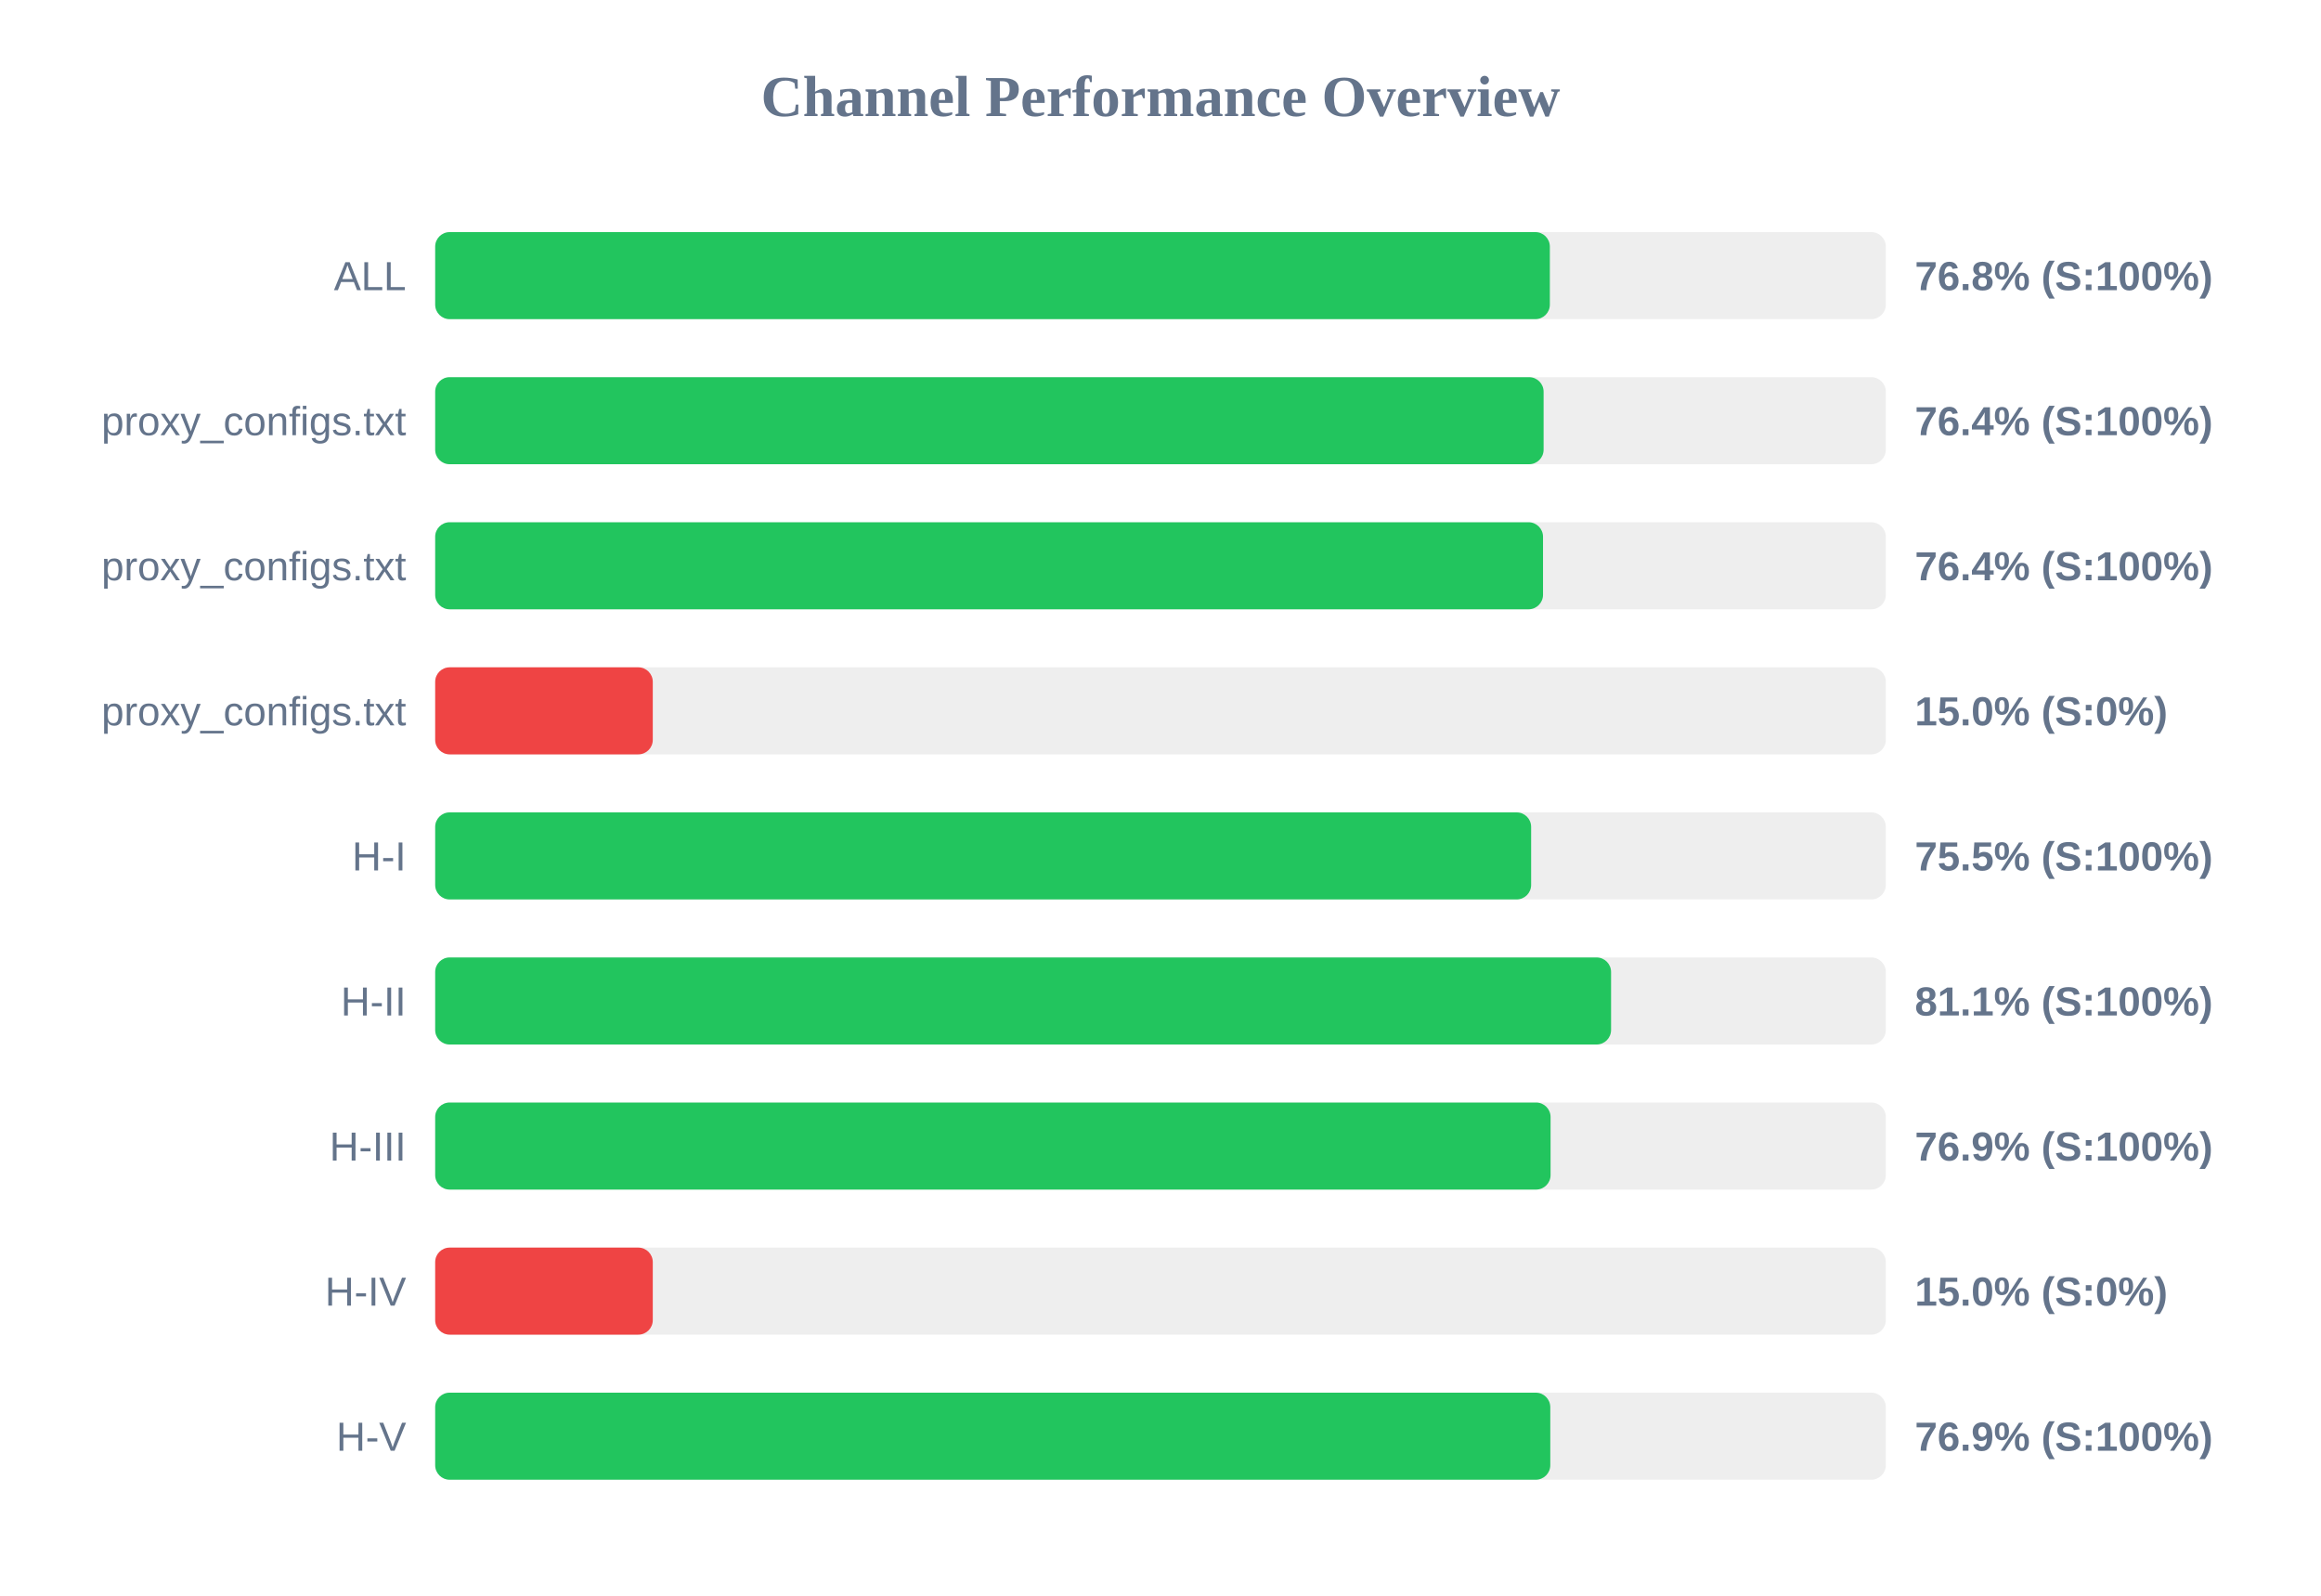
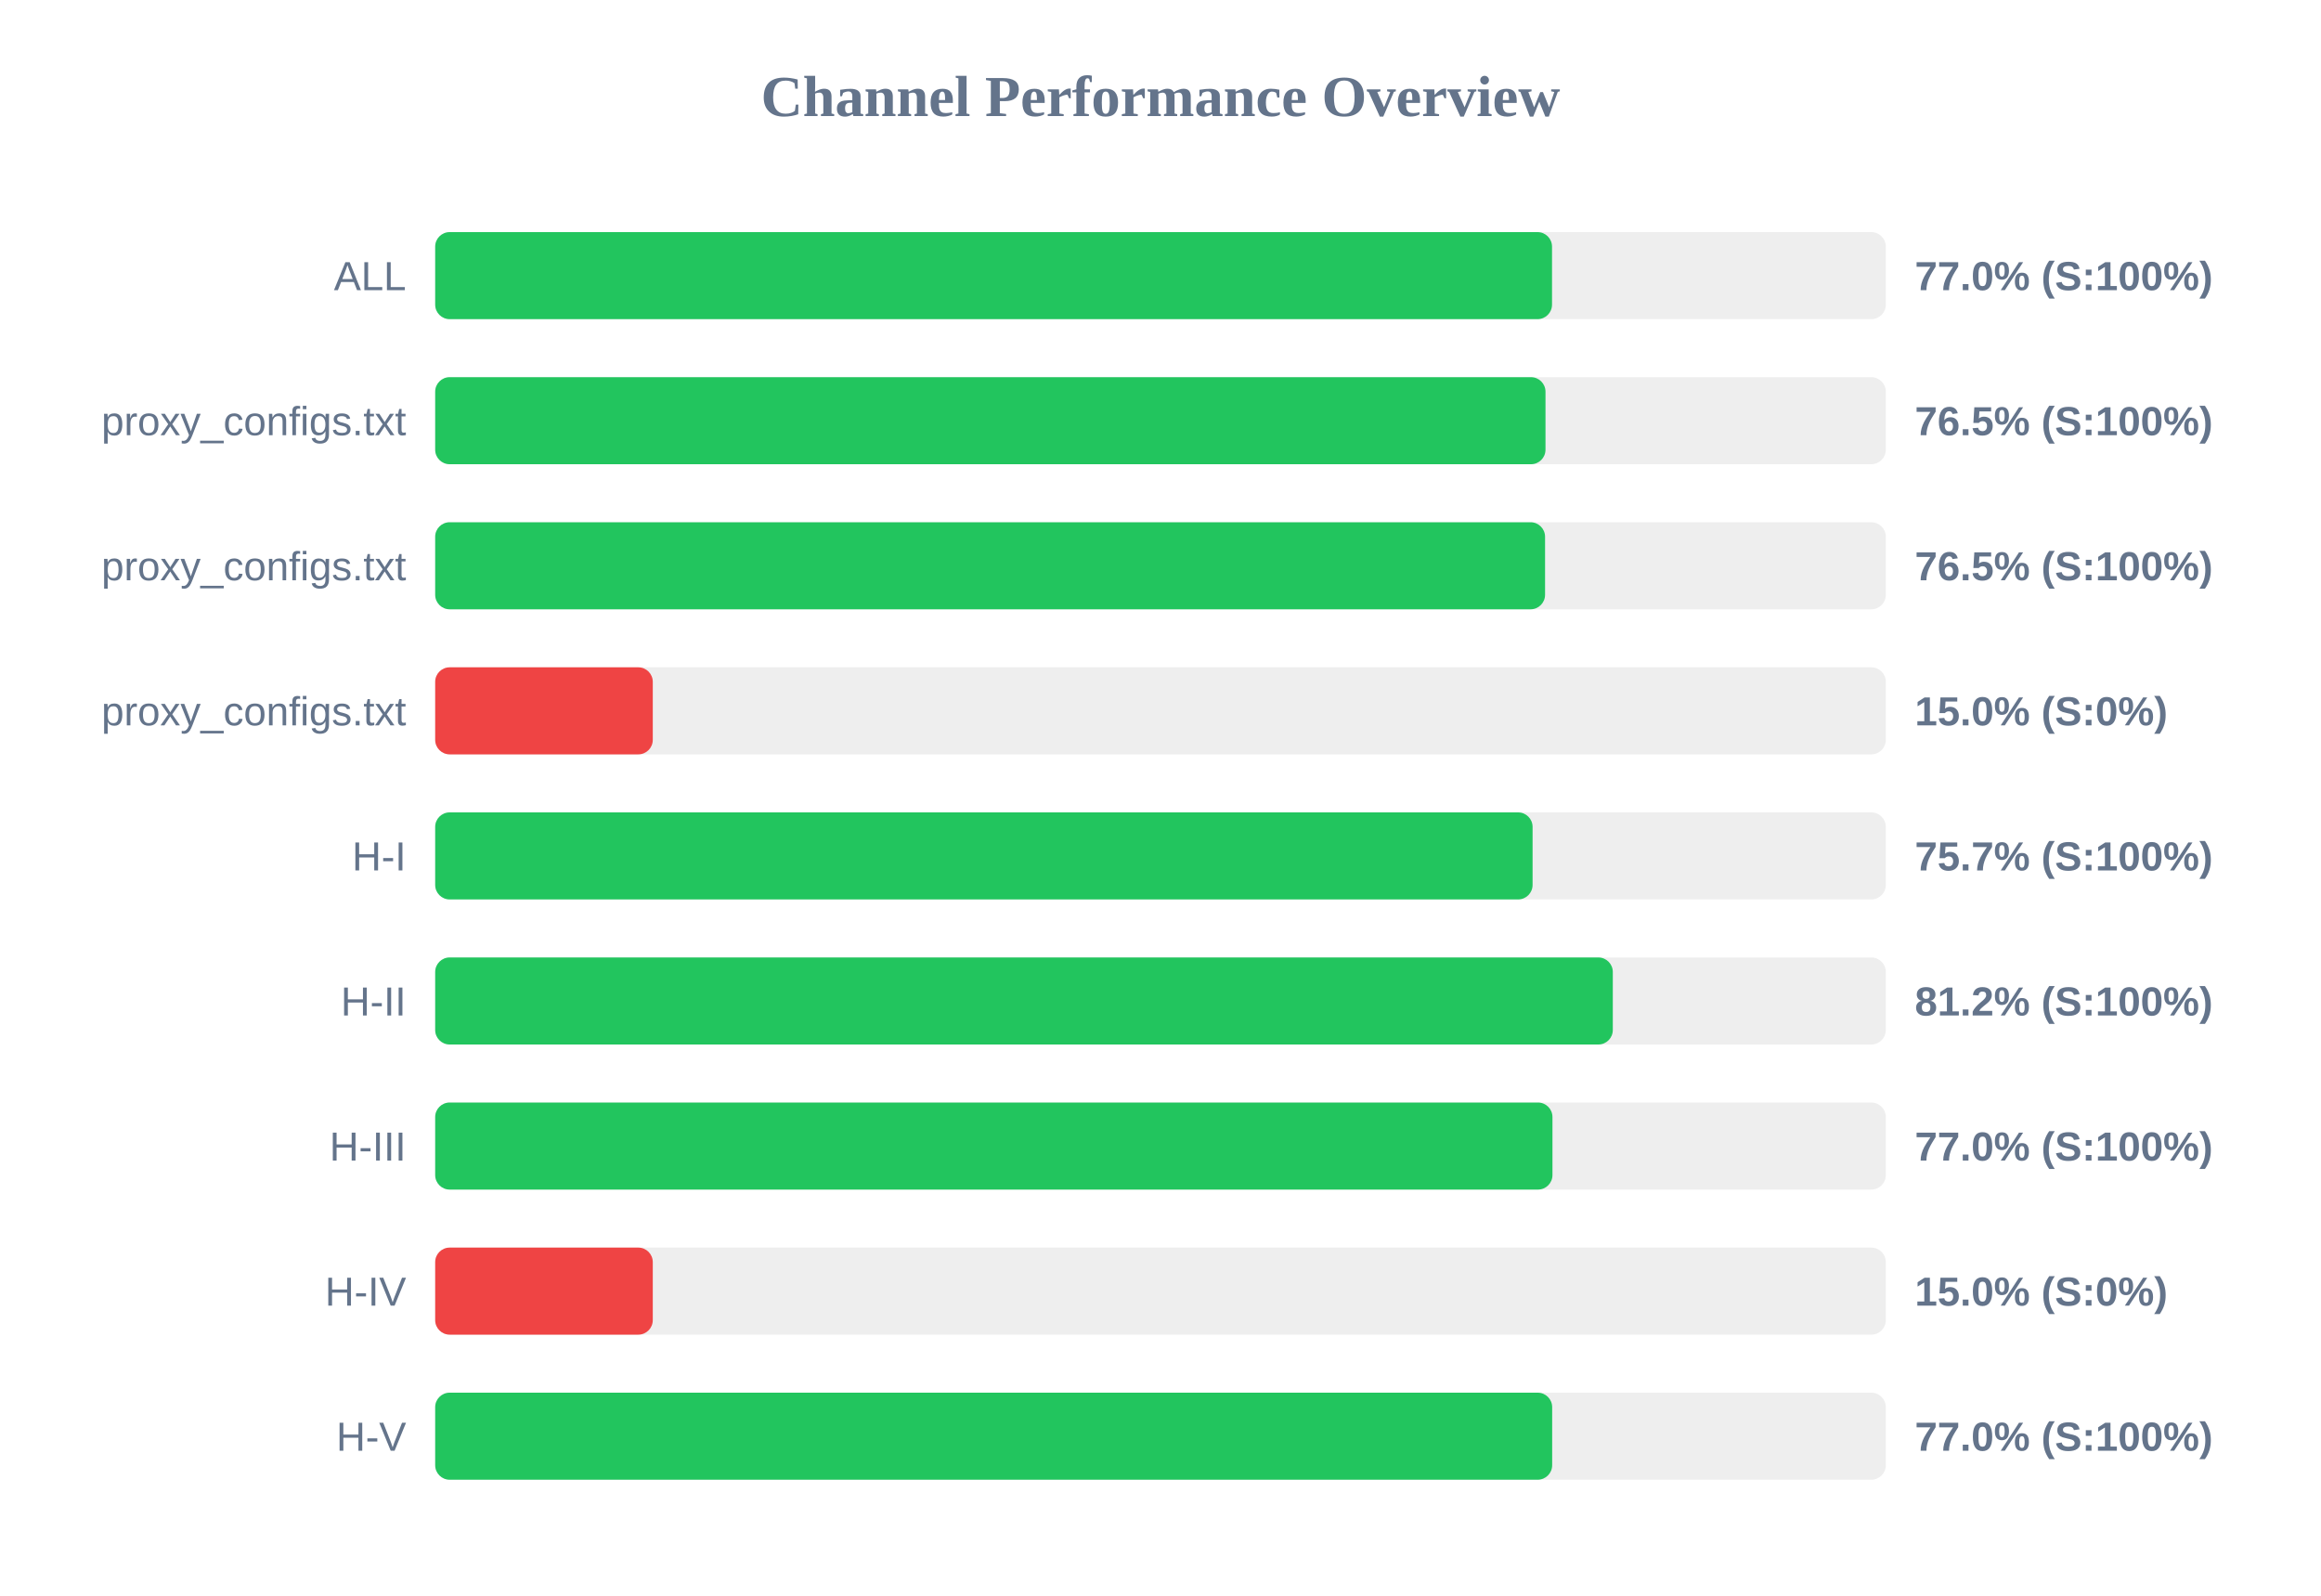
<svg xmlns="http://www.w3.org/2000/svg" width="800" height="550" version="1.1">
  <style>
        .row { font: 14px Arial; fill: #64748b; }
        .score { font: bold 14px Arial; fill: #64748b; }
    </style>
  <text x="400" y="40" text-anchor="middle" font-size="20px" font-weight="bold" fill="#64748b">Channel Performance Overview</text>
  <rect x="150" y="80" width="500" height="30" fill="#eee" rx="5" />
-   <rect x="150" y="80" width="384.2" height="30" fill="#22c55e" rx="5" />
+   <rect x="150" y="80" width="384.95" height="30" fill="#22c55e" rx="5" />
  <text x="140" y="100" text-anchor="end" class="row">ALL</text>
-   <text x="660" y="100" text-anchor="start" class="score">76.8% (S:100%)</text>
+   <text x="660" y="100" text-anchor="start" class="score">77.0% (S:100%)</text>
  <rect x="150" y="130" width="500" height="30" fill="#eee" rx="5" />
-   <rect x="150" y="130" width="382.05" height="30" fill="#22c55e" rx="5" />
+   <rect x="150" y="130" width="382.7" height="30" fill="#22c55e" rx="5" />
  <text x="140" y="150" text-anchor="end" class="row">proxy_configs.txt</text>
-   <text x="660" y="150" text-anchor="start" class="score">76.4% (S:100%)</text>
+   <text x="660" y="150" text-anchor="start" class="score">76.5% (S:100%)</text>
  <rect x="150" y="180" width="500" height="30" fill="#eee" rx="5" />
-   <rect x="150" y="180" width="381.85" height="30" fill="#22c55e" rx="5" />
+   <rect x="150" y="180" width="382.55" height="30" fill="#22c55e" rx="5" />
  <text x="140" y="200" text-anchor="end" class="row">proxy_configs.txt</text>
-   <text x="660" y="200" text-anchor="start" class="score">76.4% (S:100%)</text>
+   <text x="660" y="200" text-anchor="start" class="score">76.5% (S:100%)</text>
  <rect x="150" y="230" width="500" height="30" fill="#eee" rx="5" />
  <rect x="150" y="230" width="75.0" height="30" fill="#ef4444" rx="5" />
  <text x="140" y="250" text-anchor="end" class="row">proxy_configs.txt</text>
  <text x="660" y="250" text-anchor="start" class="score">15.0% (S:0%)</text>
  <rect x="150" y="280" width="500" height="30" fill="#eee" rx="5" />
-   <rect x="150" y="280" width="377.75" height="30" fill="#22c55e" rx="5" />
+   <rect x="150" y="280" width="378.25" height="30" fill="#22c55e" rx="5" />
  <text x="140" y="300" text-anchor="end" class="row">H-I</text>
-   <text x="660" y="300" text-anchor="start" class="score">75.5% (S:100%)</text>
+   <text x="660" y="300" text-anchor="start" class="score">75.7% (S:100%)</text>
  <rect x="150" y="330" width="500" height="30" fill="#eee" rx="5" />
-   <rect x="150" y="330" width="405.3" height="30" fill="#22c55e" rx="5" />
+   <rect x="150" y="330" width="405.9" height="30" fill="#22c55e" rx="5" />
  <text x="140" y="350" text-anchor="end" class="row">H-II</text>
-   <text x="660" y="350" text-anchor="start" class="score">81.1% (S:100%)</text>
+   <text x="660" y="350" text-anchor="start" class="score">81.2% (S:100%)</text>
  <rect x="150" y="380" width="500" height="30" fill="#eee" rx="5" />
-   <rect x="150" y="380" width="384.45" height="30" fill="#22c55e" rx="5" />
+   <rect x="150" y="380" width="385.1" height="30" fill="#22c55e" rx="5" />
  <text x="140" y="400" text-anchor="end" class="row">H-III</text>
-   <text x="660" y="400" text-anchor="start" class="score">76.9% (S:100%)</text>
+   <text x="660" y="400" text-anchor="start" class="score">77.0% (S:100%)</text>
  <rect x="150" y="430" width="500" height="30" fill="#eee" rx="5" />
  <rect x="150" y="430" width="75.0" height="30" fill="#ef4444" rx="5" />
  <text x="140" y="450" text-anchor="end" class="row">H-IV</text>
  <text x="660" y="450" text-anchor="start" class="score">15.0% (S:0%)</text>
  <rect x="150" y="480" width="500" height="30" fill="#eee" rx="5" />
-   <rect x="150" y="480" width="384.35" height="30" fill="#22c55e" rx="5" />
+   <rect x="150" y="480" width="385.0" height="30" fill="#22c55e" rx="5" />
  <text x="140" y="500" text-anchor="end" class="row">H-V</text>
-   <text x="660" y="500" text-anchor="start" class="score">76.9% (S:100%)</text>
+   <text x="660" y="500" text-anchor="start" class="score">77.0% (S:100%)</text>
</svg>
